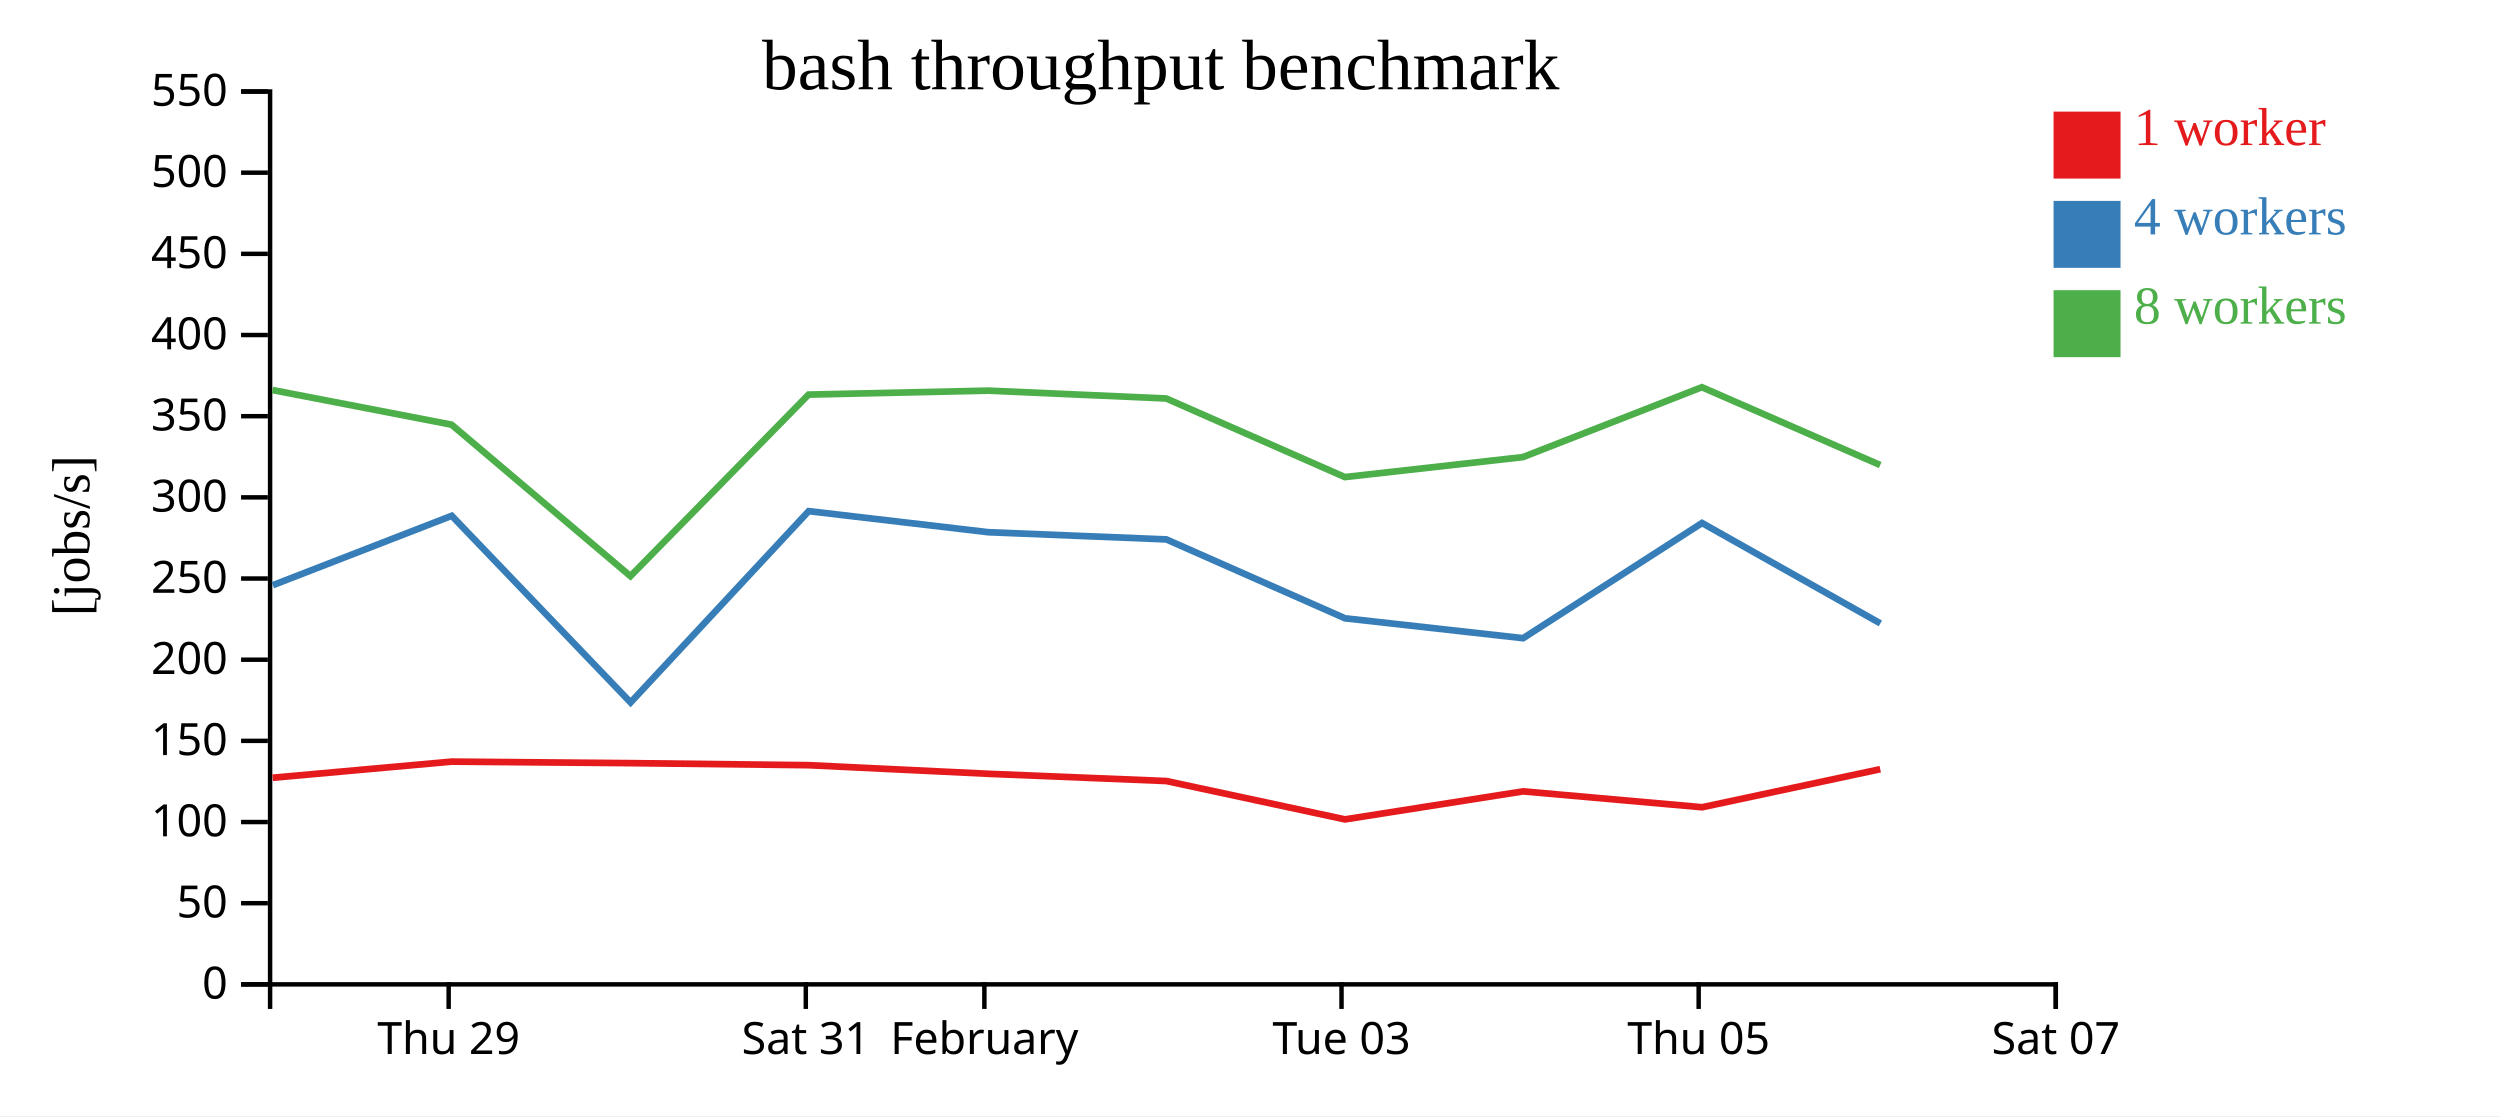
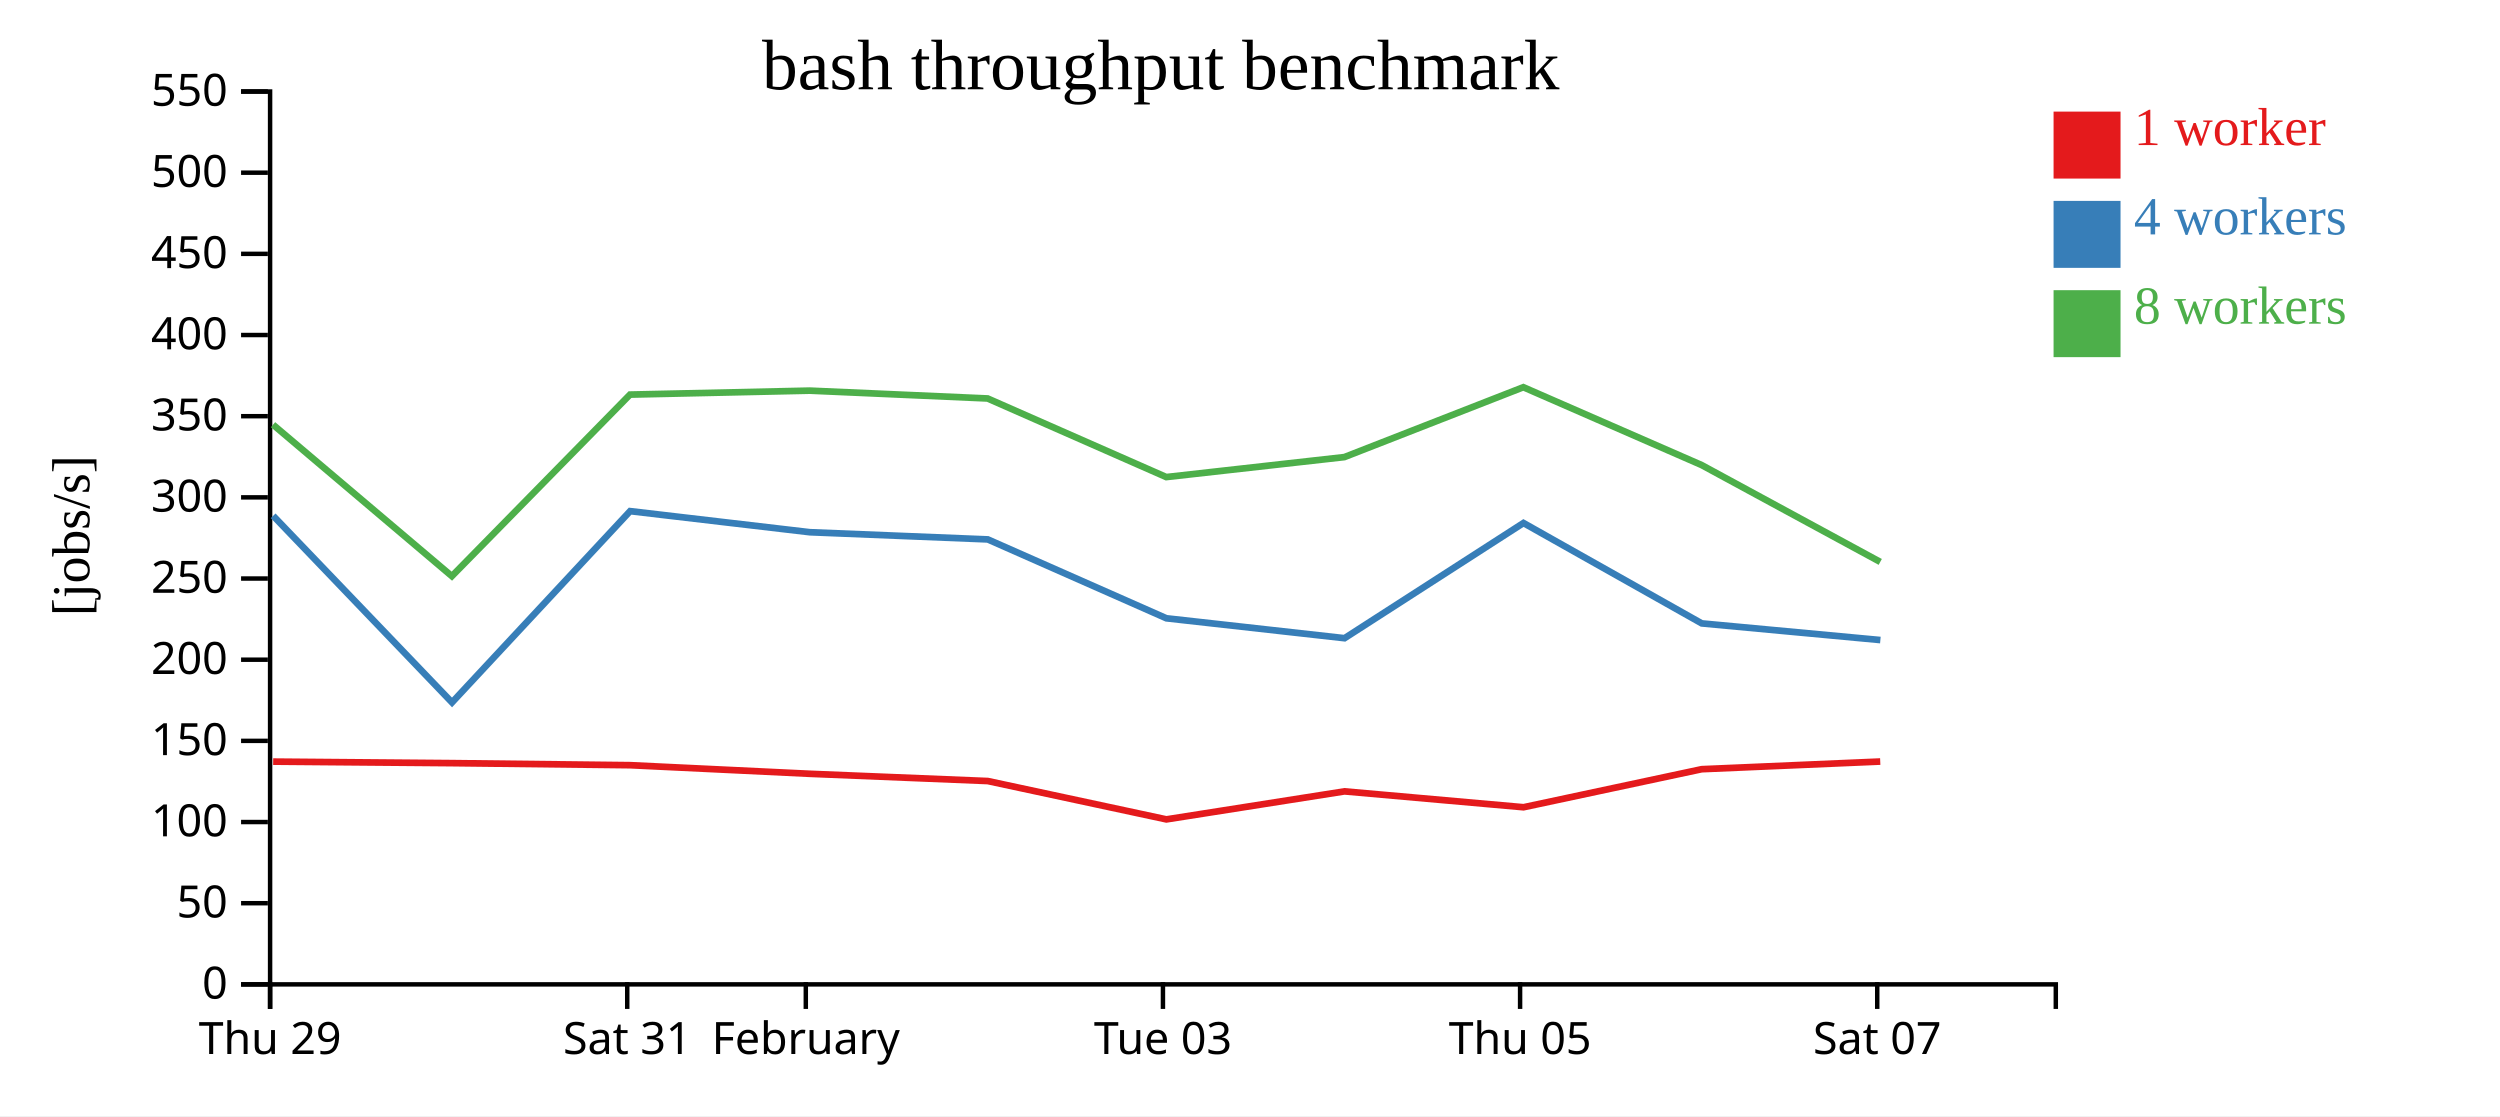
<svg xmlns="http://www.w3.org/2000/svg" width="560" height="250">
  <rect width="100%" height="100%" fill="white" />
  <g transform="translate(60,20)">
    <g transform="translate(0,200)" fill="none" font-size="10" font-family="sans-serif" text-anchor="middle">
      <path class="domain" stroke="currentColor" d="M0.5,6V0.5H400.5V6" />
-       <g class="tick" opacity="1" transform="translate(40.5,0)">
+       <g class="tick" opacity="1" transform="translate(0.5,0)">
        <line stroke="currentColor" y2="6" />
        <text fill="currentColor" y="9" dy="0.71em">Thu 29</text>
      </g>
-       <g class="tick" opacity="1" transform="translate(120.5,0)">
+       <g class="tick" opacity="1" transform="translate(80.5,0)">
        <line stroke="currentColor" y2="6" />
        <text fill="currentColor" y="9" dy="0.71em">Sat 31</text>
      </g>
-       <g class="tick" opacity="1" transform="translate(160.5,0)">
+       <g class="tick" opacity="1" transform="translate(120.5,0)">
        <line stroke="currentColor" y2="6" />
        <text fill="currentColor" y="9" dy="0.71em">February</text>
      </g>
-       <g class="tick" opacity="1" transform="translate(240.5,0)">
+       <g class="tick" opacity="1" transform="translate(200.5,0)">
        <line stroke="currentColor" y2="6" />
        <text fill="currentColor" y="9" dy="0.71em">Tue 03</text>
      </g>
-       <g class="tick" opacity="1" transform="translate(320.5,0)">
+       <g class="tick" opacity="1" transform="translate(280.5,0)">
        <line stroke="currentColor" y2="6" />
        <text fill="currentColor" y="9" dy="0.71em">Thu 05</text>
      </g>
-       <g class="tick" opacity="1" transform="translate(400.5,0)">
+       <g class="tick" opacity="1" transform="translate(360.5,0)">
        <line stroke="currentColor" y2="6" />
        <text fill="currentColor" y="9" dy="0.71em">Sat 07</text>
      </g>
    </g>
    <g fill="none" font-size="10" font-family="sans-serif" text-anchor="end">
      <path class="domain" stroke="currentColor" d="M-6,200.5H0.5V0.5H-6" />
      <g class="tick" opacity="1" transform="translate(0,200.5)">
        <line stroke="currentColor" x2="-6" />
        <text fill="currentColor" x="-9" dy="0.32em">0</text>
      </g>
      <g class="tick" opacity="1" transform="translate(0,182.3182)">
        <line stroke="currentColor" x2="-6" />
        <text fill="currentColor" x="-9" dy="0.32em">50</text>
      </g>
      <g class="tick" opacity="1" transform="translate(0,164.1364)">
        <line stroke="currentColor" x2="-6" />
        <text fill="currentColor" x="-9" dy="0.32em">100</text>
      </g>
      <g class="tick" opacity="1" transform="translate(0,145.9545)">
        <line stroke="currentColor" x2="-6" />
        <text fill="currentColor" x="-9" dy="0.32em">150</text>
      </g>
      <g class="tick" opacity="1" transform="translate(0,127.7727)">
        <line stroke="currentColor" x2="-6" />
        <text fill="currentColor" x="-9" dy="0.32em">200</text>
      </g>
      <g class="tick" opacity="1" transform="translate(0,109.5909)">
        <line stroke="currentColor" x2="-6" />
        <text fill="currentColor" x="-9" dy="0.32em">250</text>
      </g>
      <g class="tick" opacity="1" transform="translate(0,91.40909)">
        <line stroke="currentColor" x2="-6" />
        <text fill="currentColor" x="-9" dy="0.32em">300</text>
      </g>
      <g class="tick" opacity="1" transform="translate(0,73.22727)">
        <line stroke="currentColor" x2="-6" />
        <text fill="currentColor" x="-9" dy="0.32em">350</text>
      </g>
      <g class="tick" opacity="1" transform="translate(0,55.04545)">
        <line stroke="currentColor" x2="-6" />
        <text fill="currentColor" x="-9" dy="0.32em">400</text>
      </g>
      <g class="tick" opacity="1" transform="translate(0,36.86364)">
        <line stroke="currentColor" x2="-6" />
        <text fill="currentColor" x="-9" dy="0.32em">450</text>
      </g>
      <g class="tick" opacity="1" transform="translate(0,18.68182)">
        <line stroke="currentColor" x2="-6" />
        <text fill="currentColor" x="-9" dy="0.32em">500</text>
      </g>
      <g class="tick" opacity="1" transform="translate(0,0.5)">
        <line stroke="currentColor" x2="-6" />
        <text fill="currentColor" x="-9" dy="0.32em">550</text>
      </g>
    </g>
    <text text-anchor="middle" style="font-size: 12px" transform="rotate(-90)" y="-40" x="-100">[jobs/s]</text>
    <text text-anchor="middle" style="font-size: 16px" y="0" x="200">bash throughput benchmark</text>
-     <path class="line" fill="none" stroke="#e41a1c" stroke-width="1.5" d="M1.067,154.216L41.187,150.603L81.226,150.943L121.148,151.402L161.416,153.332L201.263,154.954L241.267,163.543L281.165,157.267L321.269,160.823L361.174,152.301" />
-     <path class="line" fill="none" stroke="#377eb8" stroke-width="1.5" d="M1.111,111.084L41.188,95.537L81.252,137.349L121.146,94.496L161.409,99.219L201.26,100.826L241.274,118.498L281.177,122.956L321.256,97.152L361.198,119.641" />
-     <path class="line" fill="none" stroke="#4daf4a" stroke-width="1.5" d="M1.031,67.367L41.158,75.132L81.218,109.057L121.119,68.391L161.382,67.504L201.229,69.258L241.243,86.864L281.139,82.388L321.228,66.735L361.167,84.174" />
+     <path class="line" fill="none" stroke="#e41a1c" stroke-width="1.5" d="M1.187,150.603L41.226,150.943L81.148,151.402L121.416,153.332L161.263,154.954L201.267,163.543L241.165,157.267L281.269,160.823L321.174,152.301L361.174,150.586" />
+     <path class="line" fill="none" stroke="#377eb8" stroke-width="1.5" d="M1.188,95.537L41.252,137.349L81.146,94.496L121.409,99.219L161.26,100.826L201.274,118.498L241.177,122.956L281.256,97.152L321.198,119.641L361.205,123.372" />
+     <path class="line" fill="none" stroke="#4daf4a" stroke-width="1.5" d="M1.158,75.132L41.218,109.057L81.119,68.391L121.382,67.504L161.229,69.258L201.243,86.864L241.139,82.388L281.228,66.735L321.167,84.174L361.175,105.871" />
    <rect class="dot" x="400" y="5" width="15" height="15" style="fill: #e41a1c;" />
    <rect class="dot" x="400" y="25" width="15" height="15" style="fill: #377eb8;" />
    <rect class="dot" x="400" y="45" width="15" height="15" style="fill: #4daf4a;" />
    <text class="label" x="418" y="12.5" style="fill: #e41a1c; alignment-baseline: middle;" text-anchor="left">1 worker</text>
    <text class="label" x="418" y="32.5" style="fill: #377eb8; alignment-baseline: middle;" text-anchor="left">4 workers</text>
    <text class="label" x="418" y="52.5" style="fill: #4daf4a; alignment-baseline: middle;" text-anchor="left">8 workers</text>
  </g>
</svg>
